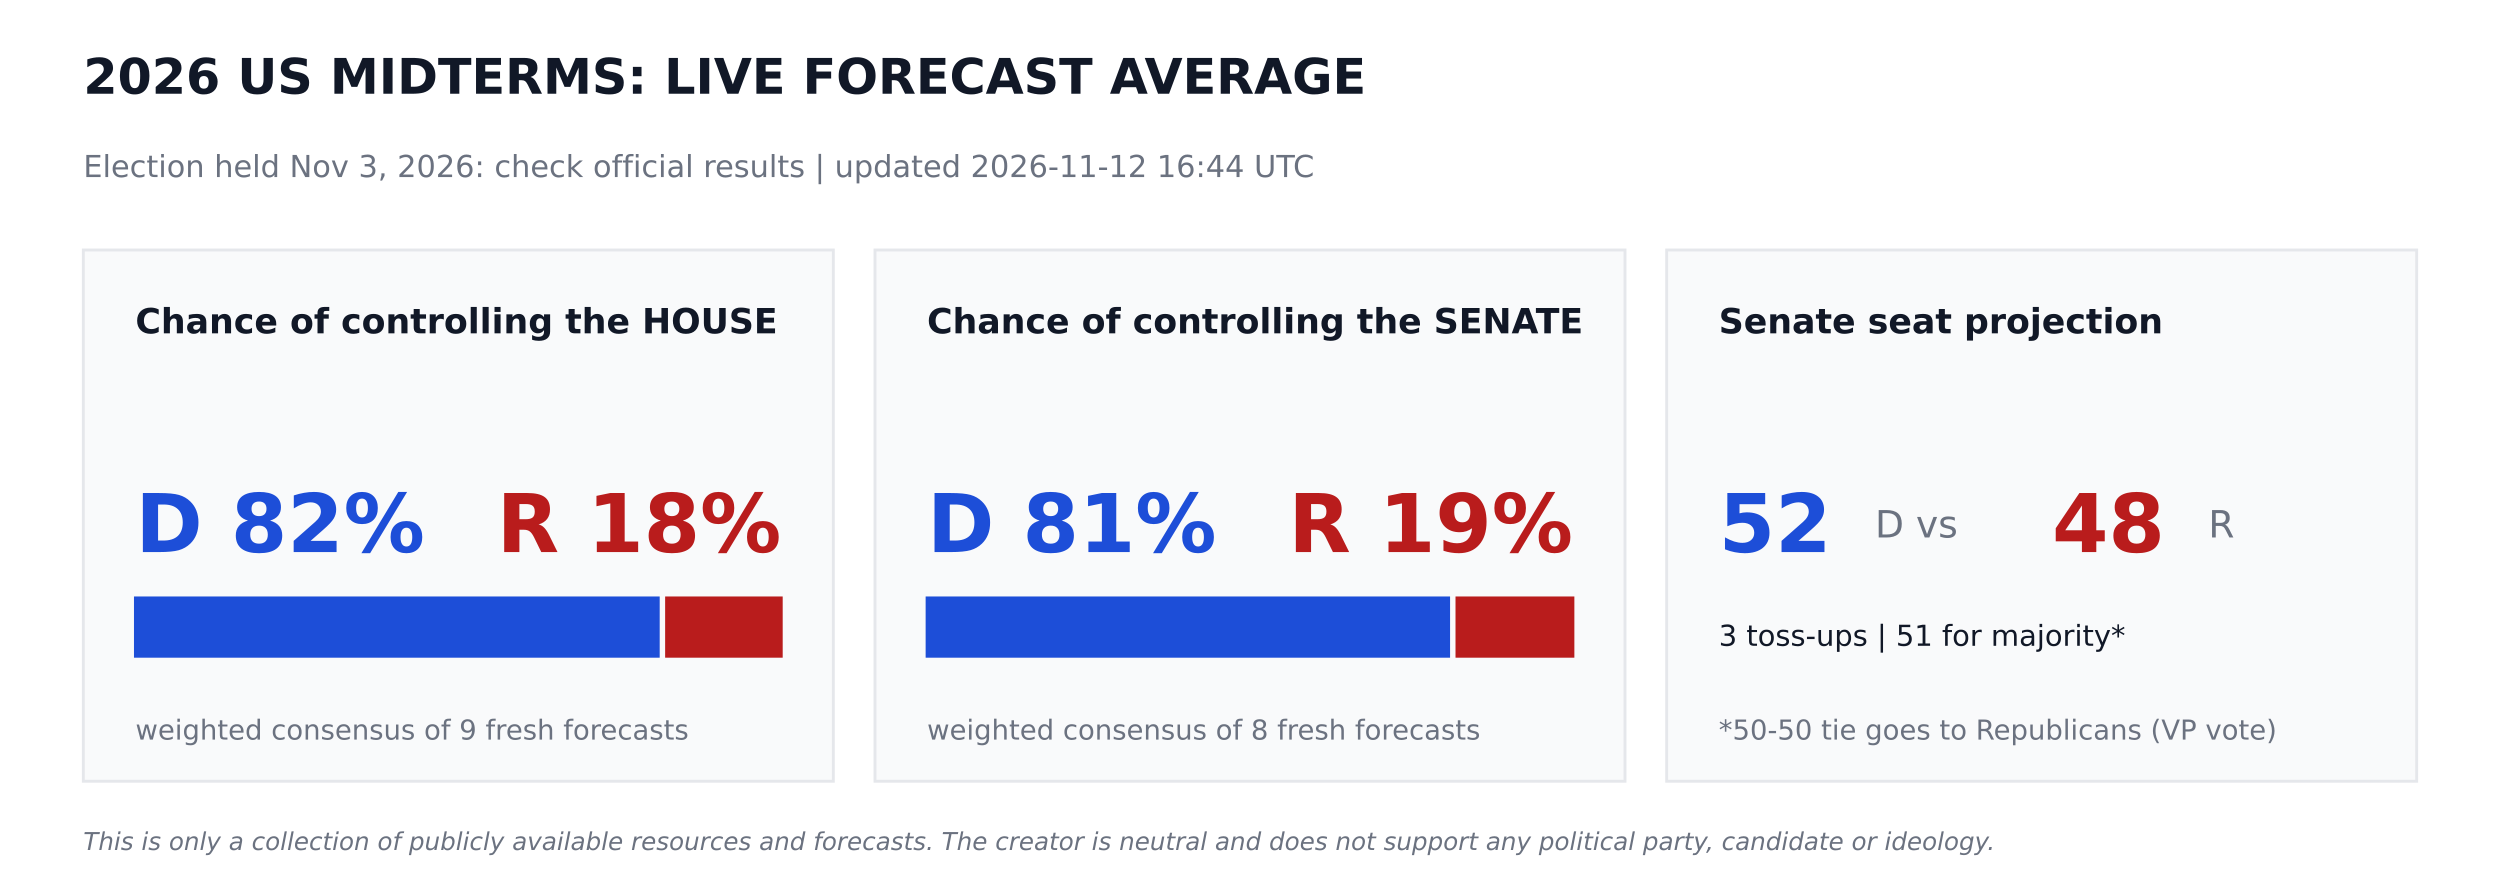
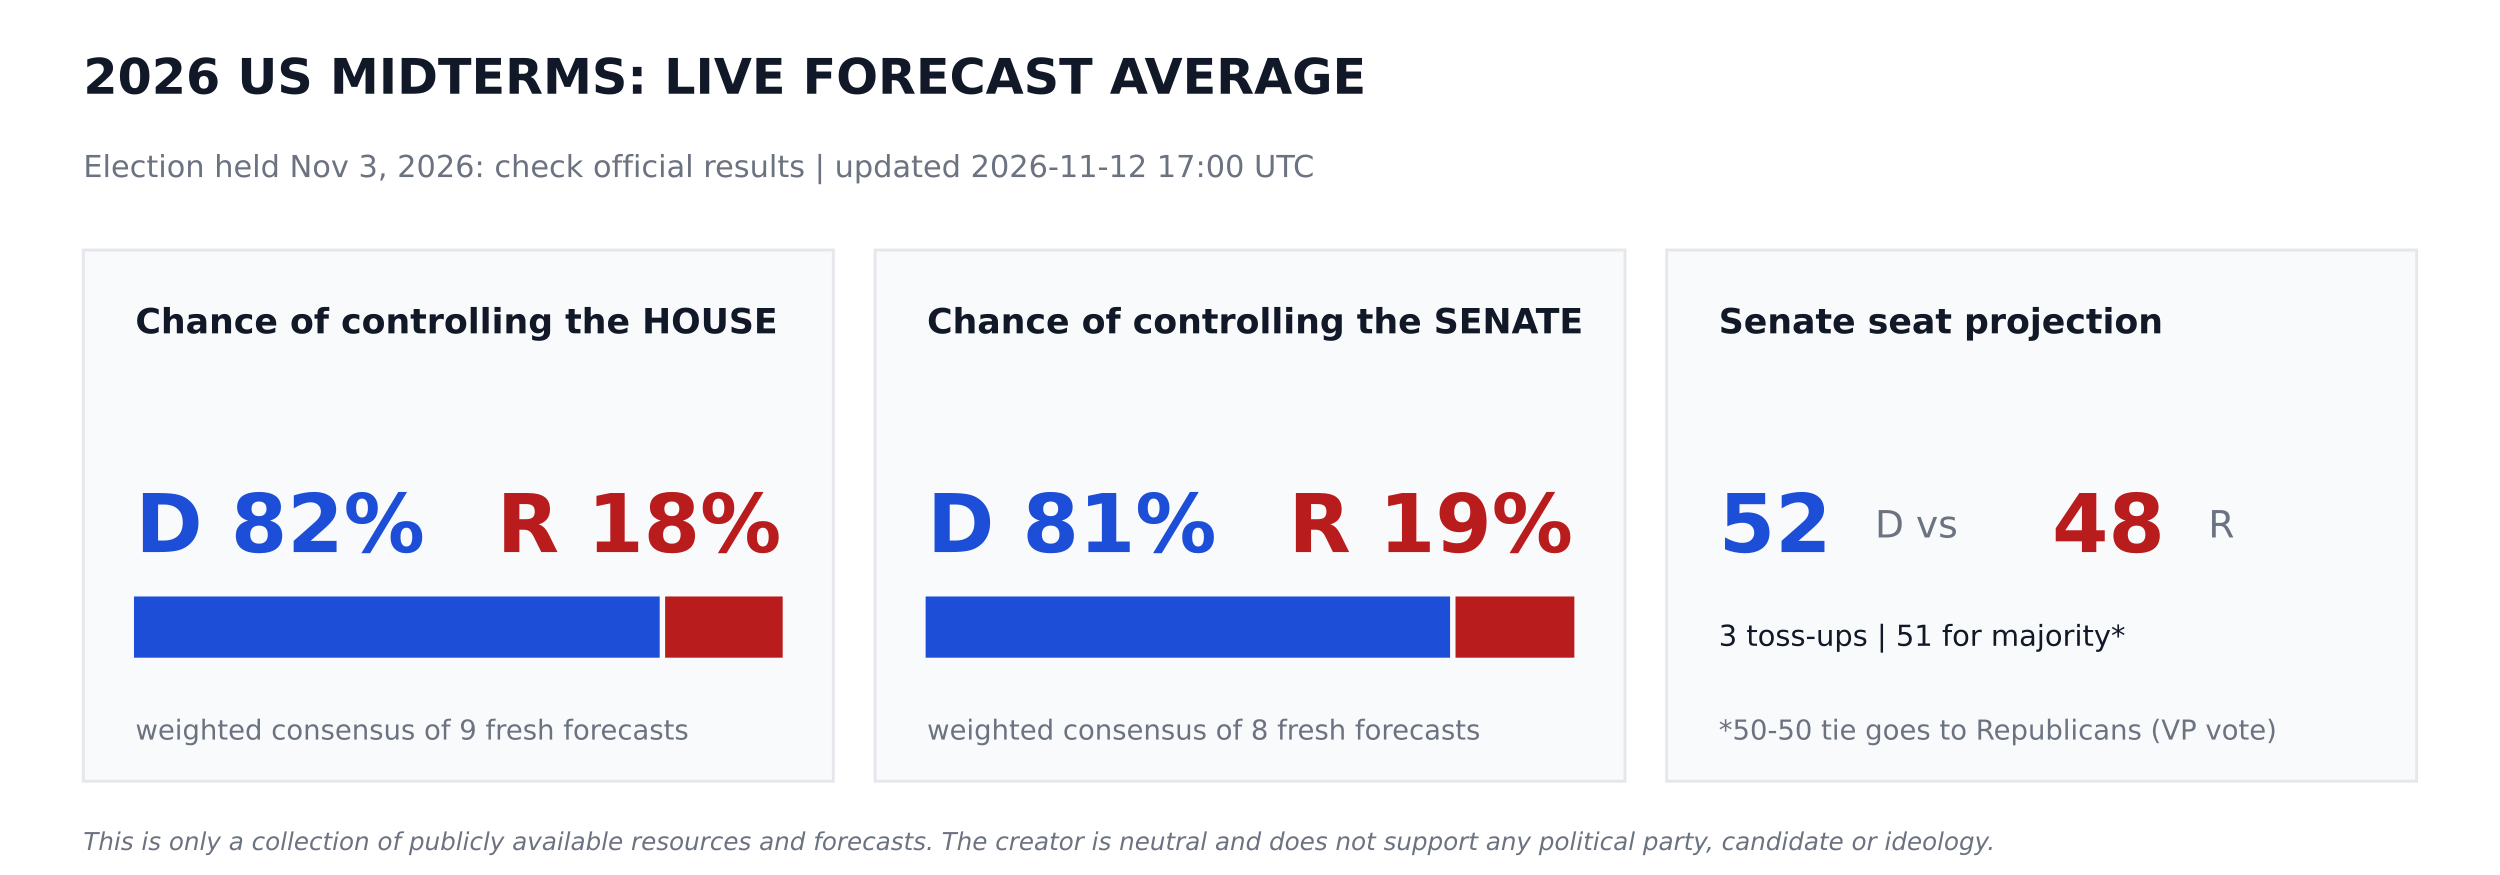
<svg xmlns="http://www.w3.org/2000/svg" width="864pt" height="302.4pt" viewBox="0 0 864 302.4" version="1.1">
  <defs>
    <style type="text/css">*{stroke-linejoin: round; stroke-linecap: butt}</style>
  </defs>
  <g id="figure_1">
    <g id="patch_1">
      <path d="M 0 302.4  L 864 302.4  L 864 0  L 0 0  z " style="fill: #ffffff" />
    </g>
    <g id="axes_1">
      <g id="patch_2">
-         <path d="M 28.8 270  L 288 270  L 288 86.4  L 28.8 86.4  z " clip-path="url(#pd6e51ebc4f)" style="fill: #f9fafb; stroke: #e5e7eb; stroke-linejoin: miter" />
+         <path d="M 28.8 270  L 288 270  L 288 86.4  L 28.8 86.4  z " clip-path="url(#p3cad08fe37)" style="fill: #f9fafb; stroke: #e5e7eb; stroke-linejoin: miter" />
      </g>
      <g id="patch_3">
-         <path d="M 46.8 226.8  L 227.491 226.8  L 227.491 206.64  L 46.8 206.64  z " clip-path="url(#pd6e51ebc4f)" style="fill: #1d4ed8; stroke: #1d4ed8; stroke-linejoin: miter" />
+         <path d="M 46.8 226.8  L 227.491 226.8  L 227.491 206.64  L 46.8 206.64  z " clip-path="url(#p3cad08fe37)" style="fill: #1d4ed8; stroke: #1d4ed8; stroke-linejoin: miter" />
      </g>
      <g id="patch_4">
-         <path d="M 230.371 226.8  L 270 226.8  L 270 206.64  L 230.371 206.64  z " clip-path="url(#pd6e51ebc4f)" style="fill: #b91c1c; stroke: #b91c1c; stroke-linejoin: miter" />
+         <path d="M 230.371 226.8  L 270 226.8  L 270 206.64  L 230.371 206.64  z " clip-path="url(#p3cad08fe37)" style="fill: #b91c1c; stroke: #b91c1c; stroke-linejoin: miter" />
      </g>
      <g id="patch_5">
-         <path d="M 302.4 270  L 561.6 270  L 561.6 86.4  L 302.4 86.4  z " clip-path="url(#pd6e51ebc4f)" style="fill: #f9fafb; stroke: #e5e7eb; stroke-linejoin: miter" />
+         <path d="M 302.4 270  L 561.6 270  L 561.6 86.4  L 302.4 86.4  z " clip-path="url(#p3cad08fe37)" style="fill: #f9fafb; stroke: #e5e7eb; stroke-linejoin: miter" />
      </g>
      <g id="patch_6">
-         <path d="M 320.4 226.8  L 500.645 226.8  L 500.645 206.64  L 320.4 206.64  z " clip-path="url(#pd6e51ebc4f)" style="fill: #1d4ed8; stroke: #1d4ed8; stroke-linejoin: miter" />
+         <path d="M 320.4 226.8  L 500.645 226.8  L 500.645 206.64  L 320.4 206.64  z " clip-path="url(#p3cad08fe37)" style="fill: #1d4ed8; stroke: #1d4ed8; stroke-linejoin: miter" />
      </g>
      <g id="patch_7">
-         <path d="M 503.525 226.8  L 543.6 226.8  L 543.6 206.64  L 503.525 206.64  z " clip-path="url(#pd6e51ebc4f)" style="fill: #b91c1c; stroke: #b91c1c; stroke-linejoin: miter" />
+         <path d="M 503.525 226.8  L 543.6 226.8  L 543.6 206.64  L 503.525 206.64  z " clip-path="url(#p3cad08fe37)" style="fill: #b91c1c; stroke: #b91c1c; stroke-linejoin: miter" />
      </g>
      <g id="patch_8">
-         <path d="M 576 270  L 835.2 270  L 835.2 86.4  L 576 86.4  z " clip-path="url(#pd6e51ebc4f)" style="fill: #f9fafb; stroke: #e5e7eb; stroke-linejoin: miter" />
+         <path d="M 576 270  L 835.2 270  L 835.2 86.4  L 576 86.4  z " clip-path="url(#p3cad08fe37)" style="fill: #f9fafb; stroke: #e5e7eb; stroke-linejoin: miter" />
      </g>
      <g id="text_1">
        <text style="font-weight: 700; font-size: 17px; font-family: 'DejaVu Sans'; text-anchor: start; fill: #111827" x="28.8" y="32.4" transform="rotate(-0 28.8 32.4)">2026 US MIDTERMS: LIVE FORECAST AVERAGE</text>
      </g>
      <g id="text_2">
-         <text style="font-size: 10.5px; font-family: 'DejaVu Sans'; text-anchor: start; fill: #6b7280" x="28.8" y="61.2" transform="rotate(-0 28.8 61.2)">Election held Nov 3, 2026: check official results   |   updated 2026-11-12 16:44 UTC</text>
+         <text style="font-size: 10.5px; font-family: 'DejaVu Sans'; text-anchor: start; fill: #6b7280" x="28.8" y="61.2" transform="rotate(-0 28.8 61.2)">Election held Nov 3, 2026: check official results   |   updated 2026-11-12 17:00 UTC</text>
      </g>
      <g id="text_3">
        <text style="font-weight: 700; font-size: 12px; font-family: 'DejaVu Sans'; text-anchor: start; fill: #111827" x="46.8" y="115.2" transform="rotate(-0 46.8 115.2)">Chance of controlling the HOUSE</text>
      </g>
      <g id="text_4">
        <text style="font-weight: 700; font-size: 28px; font-family: 'DejaVu Sans'; text-anchor: start; fill: #1d4ed8" x="46.8" y="190.8" transform="rotate(-0 46.8 190.8)">D 82%</text>
      </g>
      <g id="text_5">
        <text style="font-weight: 700; font-size: 28px; font-family: 'DejaVu Sans'; text-anchor: end; fill: #b91c1c" x="270" y="190.8" transform="rotate(-0 270 190.8)">R 18%</text>
      </g>
      <g id="text_6">
        <text style="font-size: 9.5px; font-family: 'DejaVu Sans'; text-anchor: start; fill: #6b7280" x="46.8" y="255.6" transform="rotate(-0 46.8 255.6)">weighted consensus of 9 fresh forecasts</text>
      </g>
      <g id="text_7">
        <text style="font-weight: 700; font-size: 12px; font-family: 'DejaVu Sans'; text-anchor: start; fill: #111827" x="320.4" y="115.2" transform="rotate(-0 320.4 115.2)">Chance of controlling the SENATE</text>
      </g>
      <g id="text_8">
        <text style="font-weight: 700; font-size: 28px; font-family: 'DejaVu Sans'; text-anchor: start; fill: #1d4ed8" x="320.4" y="190.8" transform="rotate(-0 320.4 190.8)">D 81%</text>
      </g>
      <g id="text_9">
        <text style="font-weight: 700; font-size: 28px; font-family: 'DejaVu Sans'; text-anchor: end; fill: #b91c1c" x="543.6" y="190.8" transform="rotate(-0 543.6 190.8)">R 19%</text>
      </g>
      <g id="text_10">
        <text style="font-size: 9.5px; font-family: 'DejaVu Sans'; text-anchor: start; fill: #6b7280" x="320.4" y="255.6" transform="rotate(-0 320.4 255.6)">weighted consensus of 8 fresh forecasts</text>
      </g>
      <g id="text_11">
        <text style="font-weight: 700; font-size: 12px; font-family: 'DejaVu Sans'; text-anchor: start; fill: #111827" x="594" y="115.2" transform="rotate(-0 594 115.2)">Senate seat projection</text>
      </g>
      <g id="text_12">
        <text style="font-weight: 700; font-size: 28px; font-family: 'DejaVu Sans'; text-anchor: start; fill: #1d4ed8" x="594" y="190.8" transform="rotate(-0 594 190.8)">52</text>
      </g>
      <g id="text_13">
        <text style="font-size: 13px; font-family: 'DejaVu Sans'; text-anchor: start; fill: #6b7280" x="648" y="185.76" transform="rotate(-0 648 185.76)">D  vs</text>
      </g>
      <g id="text_14">
        <text style="font-weight: 700; font-size: 28px; font-family: 'DejaVu Sans'; text-anchor: start; fill: #b91c1c" x="709.2" y="190.8" transform="rotate(-0 709.2 190.8)">48</text>
      </g>
      <g id="text_15">
        <text style="font-size: 13px; font-family: 'DejaVu Sans'; text-anchor: start; fill: #6b7280" x="763.2" y="185.76" transform="rotate(-0 763.2 185.76)">R</text>
      </g>
      <g id="text_16">
        <text style="font-size: 10px; font-family: 'DejaVu Sans'; text-anchor: start; fill: #111827" x="594" y="223.2" transform="rotate(-0 594 223.2)">3 toss-ups  |  51 for majority*</text>
      </g>
      <g id="text_17">
        <text style="font-size: 9.5px; font-family: 'DejaVu Sans'; text-anchor: start; fill: #6b7280" x="594" y="255.6" transform="rotate(-0 594 255.6)">*50-50 tie goes to Republicans (VP vote)</text>
      </g>
      <g id="text_18">
        <text style="font-style: italic; font-size: 8.5px; font-family: 'DejaVu Sans'; text-anchor: start; fill: #6b7280" x="28.8" y="293.76" transform="rotate(-0 28.8 293.76)">This is only a collection of publicly available resources and forecasts. The creator is neutral and does not support any political party, candidate or ideology.</text>
      </g>
    </g>
  </g>
  <defs>
-     <clipPath id="pd6e51ebc4f">
+     <clipPath id="p3cad08fe37">
      <rect x="0" y="0" width="864" height="302.4" />
    </clipPath>
  </defs>
</svg>
